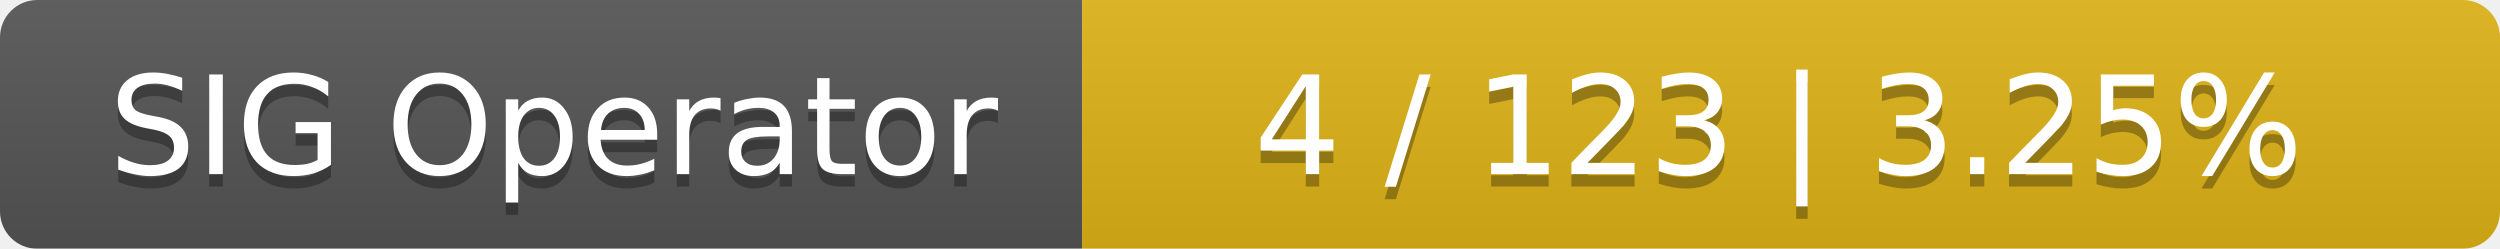
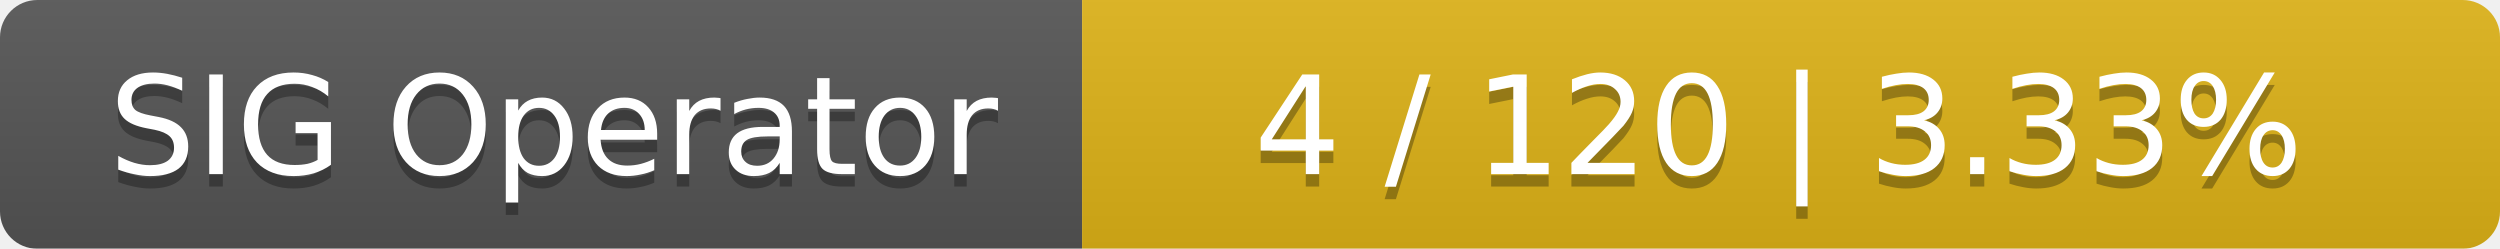
<svg xmlns="http://www.w3.org/2000/svg" width="201" height="20">
  <linearGradient id="smooth" x2="0" y2="100%">
    <stop offset="0" stop-color="#bbb" stop-opacity=".1" />
    <stop offset="1" stop-opacity=".1" />
  </linearGradient>
  <mask id="round">
    <rect width="201" height="20" rx="3" fill="#fff" />
  </mask>
  <g mask="url(#round)">
    <rect width="87" height="20" fill="#555" />
    <rect x="87" width="114" height="20" fill="#dfb317" />
    <rect width="201" height="20" fill="url(#smooth)" />
  </g>
  <g fill="#fff" text-anchor="middle" font-family="DejaVu Sans,Verdana,Geneva,sans-serif" font-size="11">
    <text x="44.5" y="15" fill="#010101" fill-opacity=".3">SIG Operator</text>
    <text x="44.5" y="14">SIG Operator</text>
-     <text x="143" y="15" fill="#010101" fill-opacity=".3">4 / 123    |    3.25%</text>
-     <text x="143" y="14">4 / 123    |    3.25%</text>
+     <text x="143" y="15" fill="#010101" fill-opacity=".3">4 / 120    |    3.33%</text>
+     <text x="143" y="14">4 / 120    |    3.33%</text>
  </g>
</svg>
